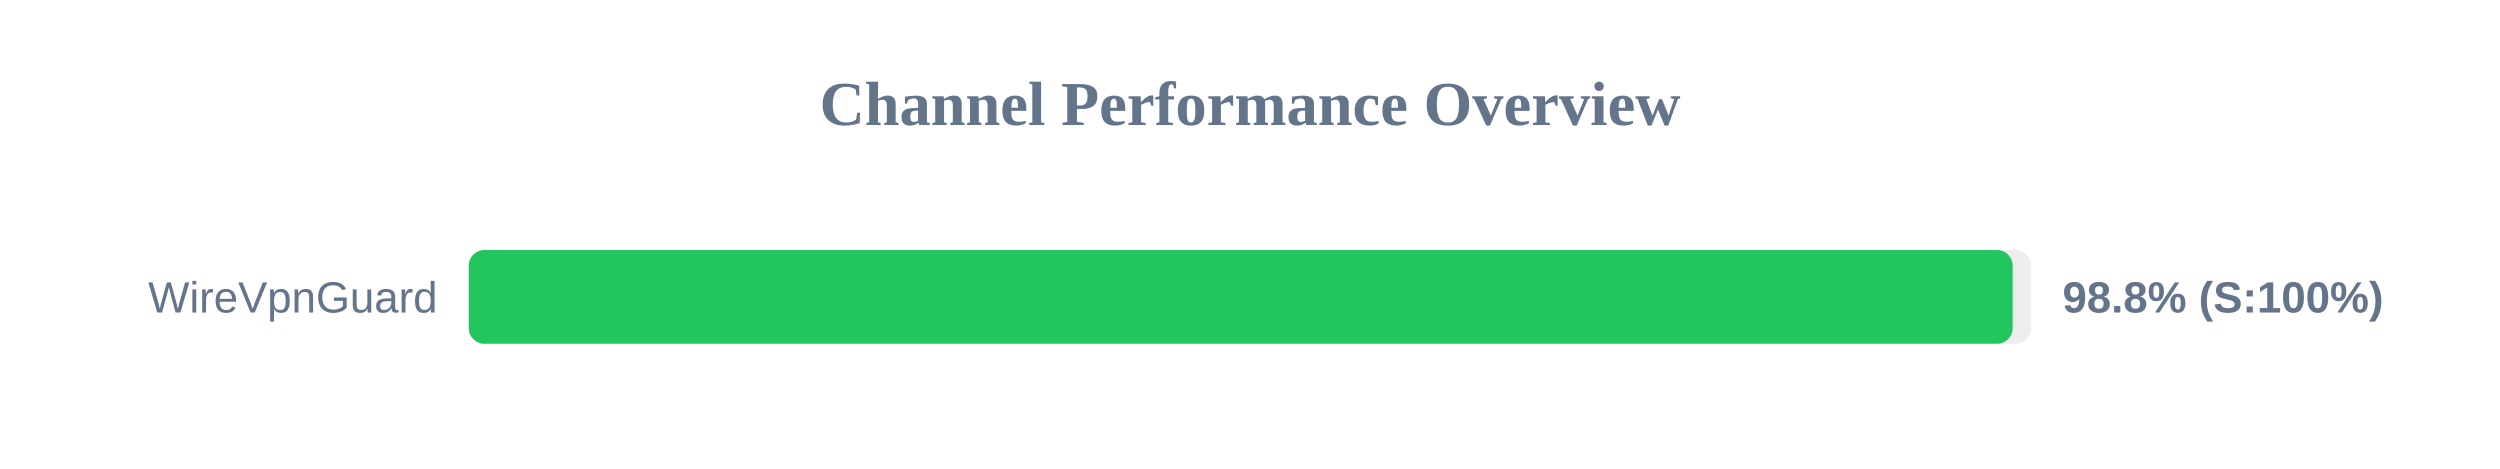
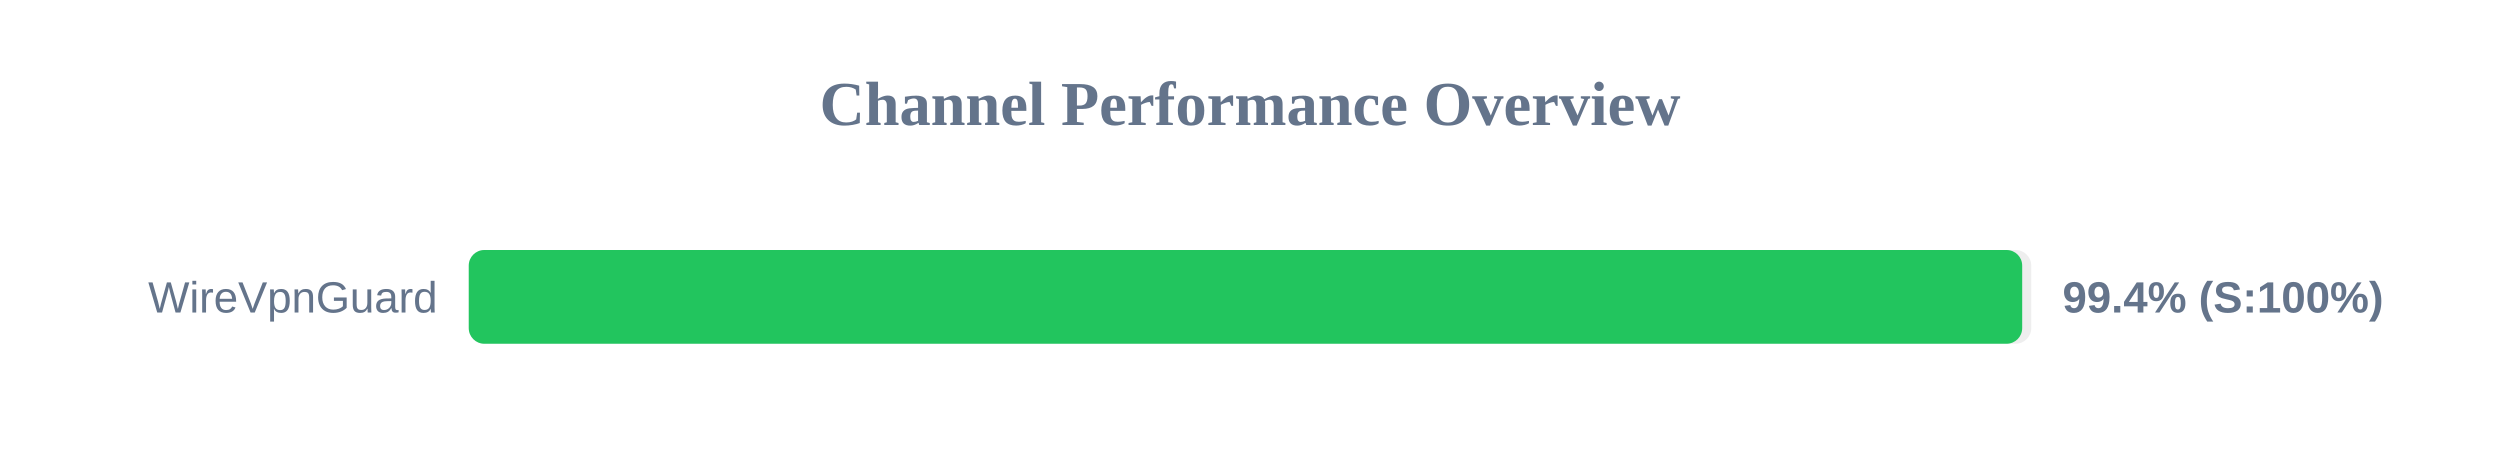
<svg xmlns="http://www.w3.org/2000/svg" width="800" height="150" version="1.1">
  <style>
        .row { font: 14px Arial; fill: #64748b; }
        .score { font: bold 14px Arial; fill: #64748b; }
    </style>
  <text x="400" y="40" text-anchor="middle" font-size="20px" font-weight="bold" fill="#64748b">Channel Performance Overview</text>
  <rect x="150" y="80" width="500" height="30" fill="#eee" rx="5" />
-   <rect x="150" y="80" width="494.05" height="30" fill="#22c55e" rx="5" />
+   <rect x="150" y="80" width="497.1" height="30" fill="#22c55e" rx="5" />
  <text x="140" y="100" text-anchor="end" class="row">WireVpnGuard</text>
-   <text x="660" y="100" text-anchor="start" class="score">98.8% (S:100%)</text>
+   <text x="660" y="100" text-anchor="start" class="score">99.4% (S:100%)</text>
</svg>
